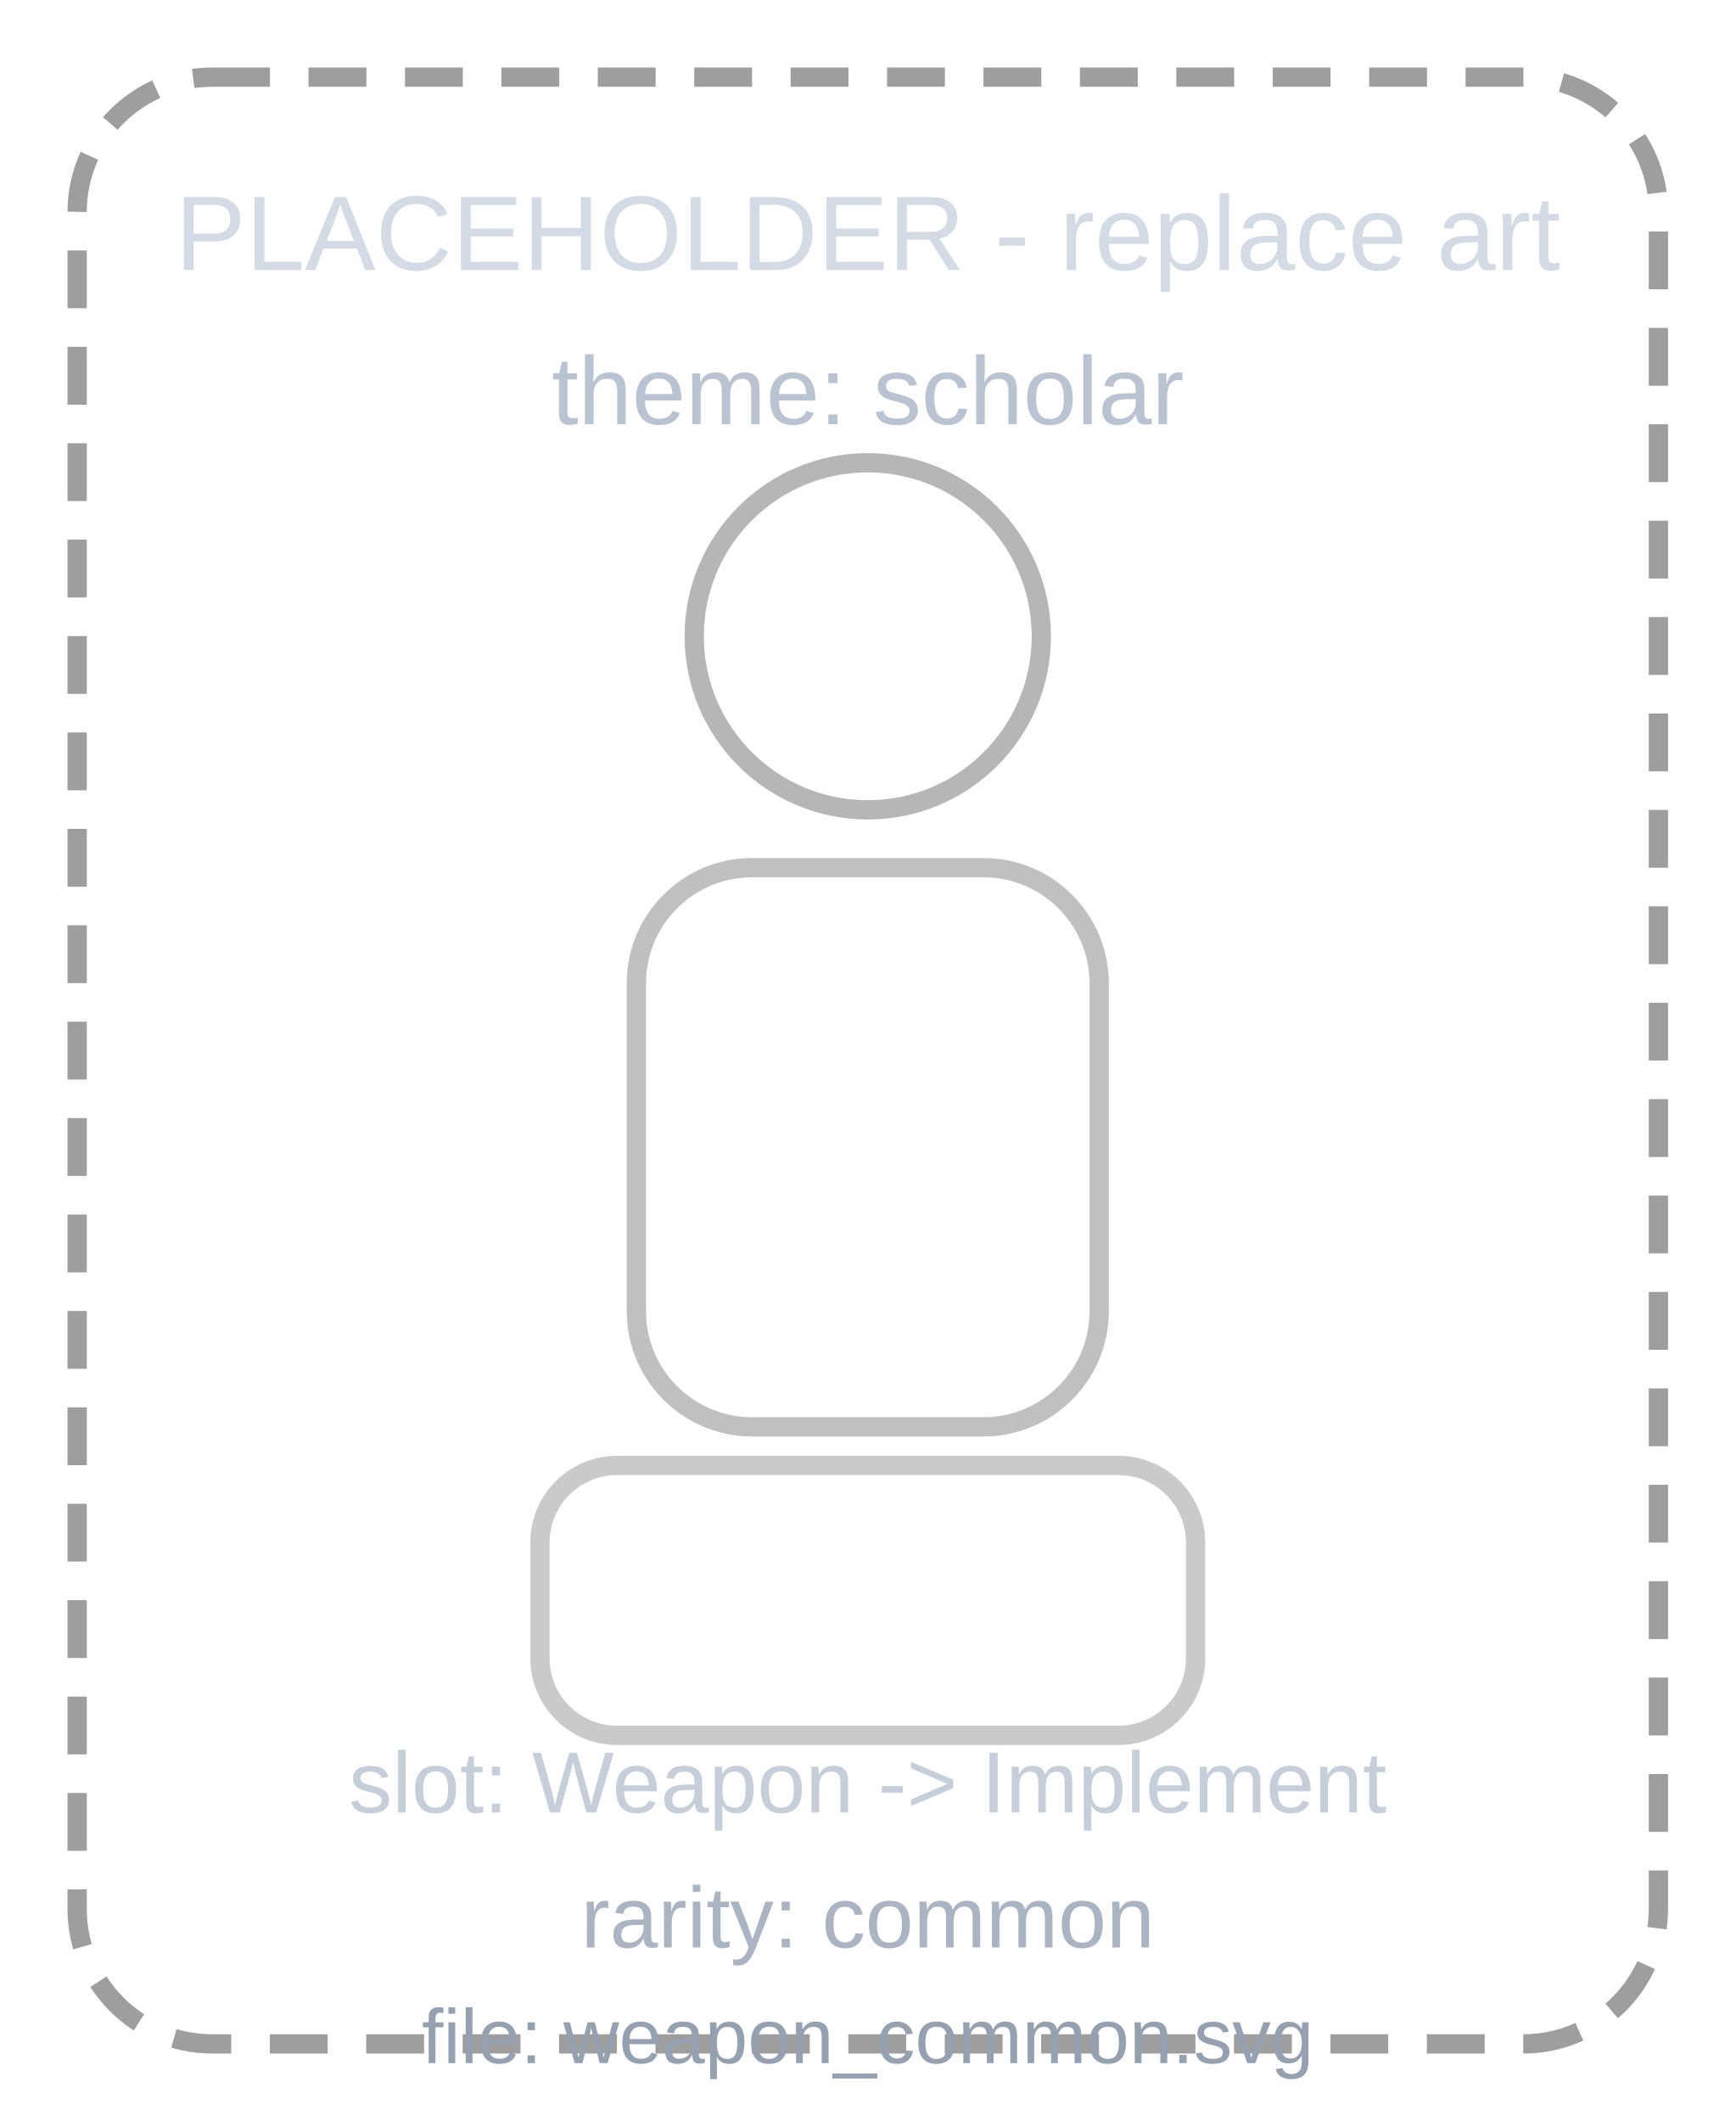
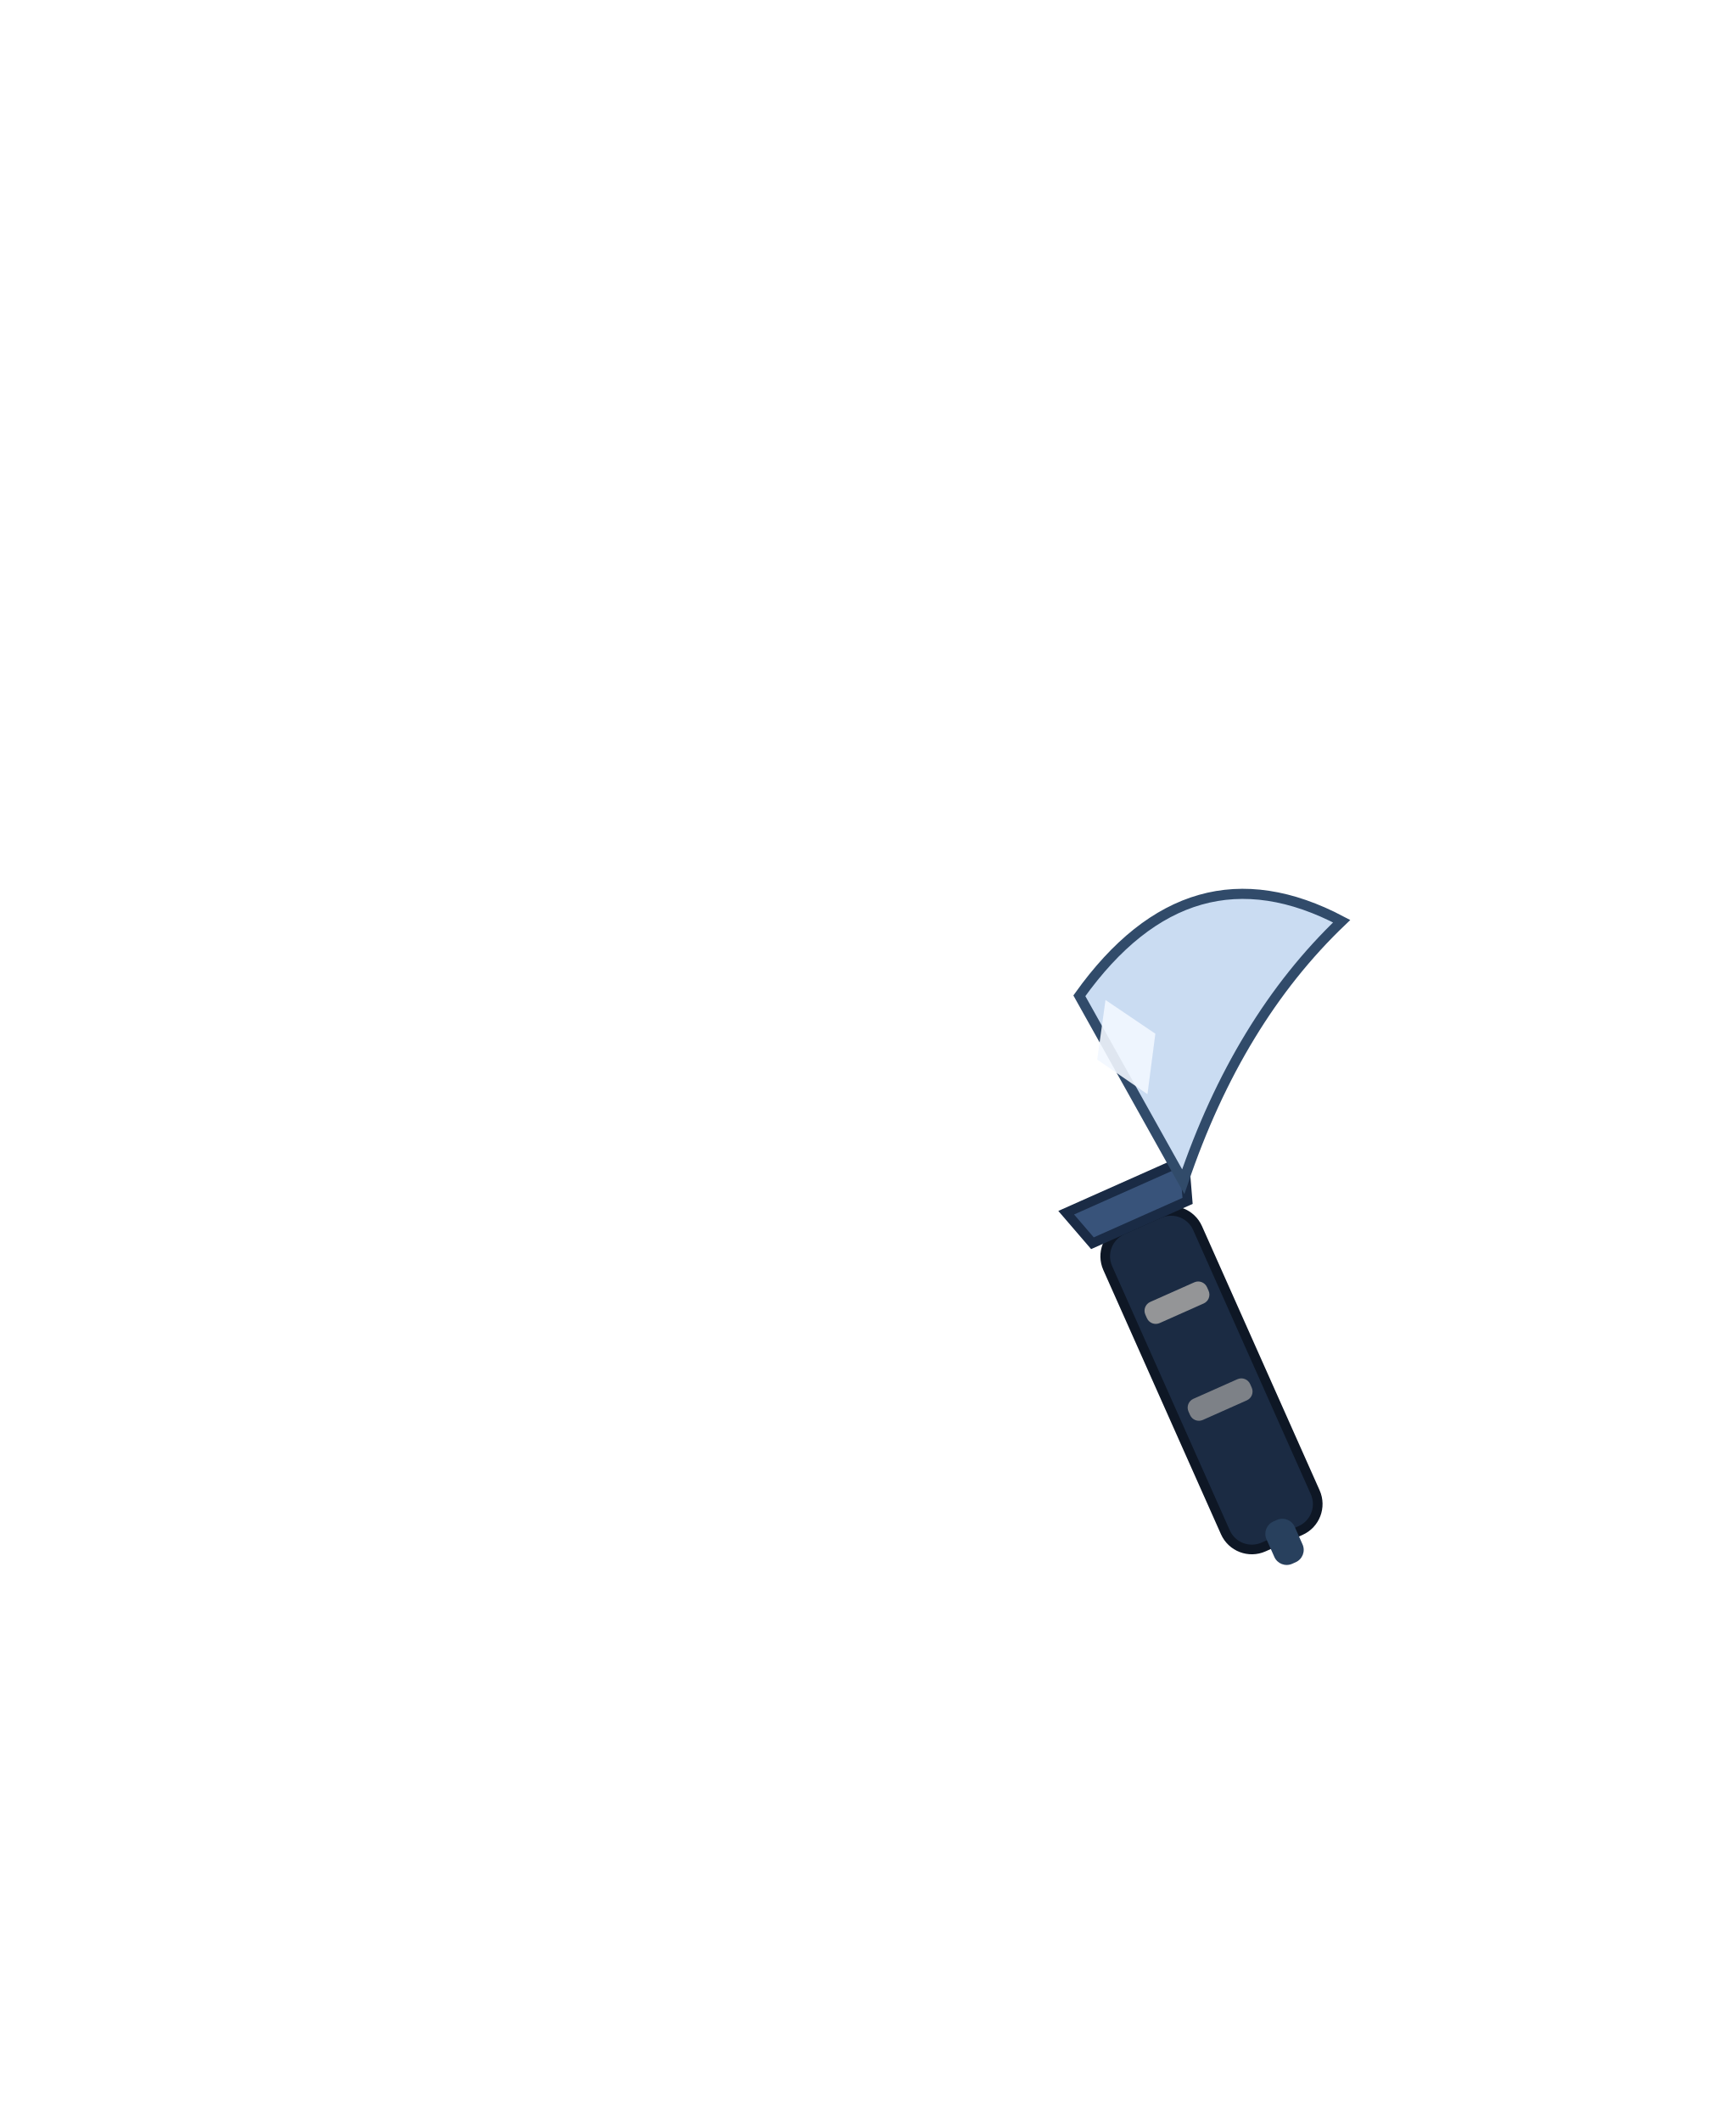
- <svg xmlns="http://www.w3.org/2000/svg" viewBox="0 0 180 220">
-   <defs>
-     <style>
-       .p { font-family: Arial, sans-serif; }
-     </style>
-   </defs>
-   <rect x="8" y="8" width="164" height="204" rx="14" fill="none" stroke="#9e9e9e" stroke-width="2" stroke-dasharray="6 4" />
-   <circle cx="90" cy="66" r="18" fill="none" stroke="#9e9e9e" stroke-width="2" opacity="0.75" />
-   <rect x="66" y="90" width="48" height="58" rx="12" fill="none" stroke="#9e9e9e" stroke-width="2" opacity="0.65" />
-   <rect x="56" y="152" width="68" height="28" rx="8" fill="none" stroke="#9e9e9e" stroke-width="2" opacity="0.55" />
-   <text class="p" x="90" y="28" text-anchor="middle" fill="#d5dbe5" font-size="11">PLACEHOLDER - replace art</text>
-   <text class="p" x="90" y="44" text-anchor="middle" fill="#b9c3d1" font-size="10">theme: scholar</text>
-   <text class="p" x="90" y="188" text-anchor="middle" fill="#c5ced9" font-size="9">slot: Weapon -&gt; Implement</text>
-   <text class="p" x="90" y="202" text-anchor="middle" fill="#aab4c2" font-size="9">rarity: common</text>
-   <text class="p" x="90" y="214" text-anchor="middle" fill="#95a1b1" font-size="8">file: weapon_common.svg</text>
+ <svg xmlns="http://www.w3.org/2000/svg" viewBox="0 0 180 220" width="180" height="220">
+   <g id="weapon_common" transform="rotate(-24 121 131)">
+     <rect x="115.2" y="126" width="10.2" height="36" rx="3" fill="#1b2b43" stroke="#0e1725" stroke-width="1" />
+     <rect x="116.8" y="134" width="7" height="2.4" rx="1" fill="#9E9E9E" opacity="0.92" />
+     <rect x="116.8" y="145" width="7" height="2.4" rx="1" fill="#9E9E9E" opacity="0.75" />
+     <rect x="118.8" y="160" width="3.2" height="4.8" rx="1.4" fill="#28405d" />
+     <path d="M114.8 126 L125.6 126 L127 122 L113.6 122 Z" fill="#38537a" stroke="#1a2b45" stroke-width="1" />
+     <path d="M124 102 Q141 92 152 106 Q138 111 126 124 Z" fill="#cadcf2" stroke="#314b6a" stroke-width="1.05" />
+     <path d="M126.3 103.5 L129.6 108.8 L126.3 114.2 L123 108.8 Z" fill="#f2f7ff" opacity="0.9" />
+   </g>
</svg>
